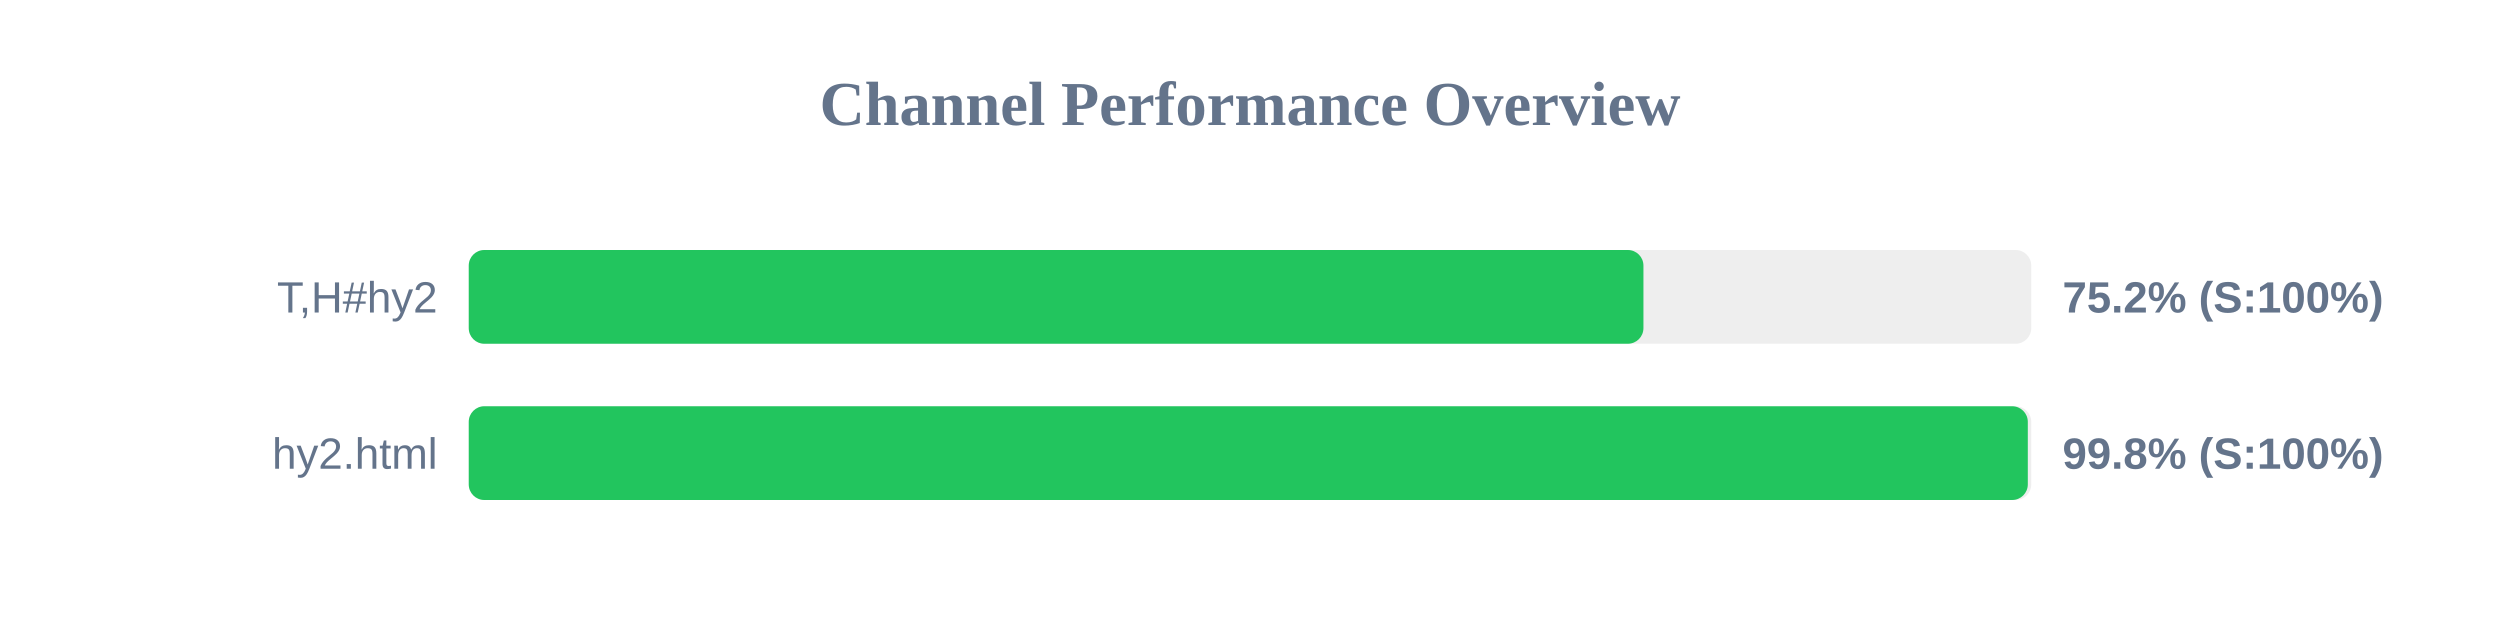
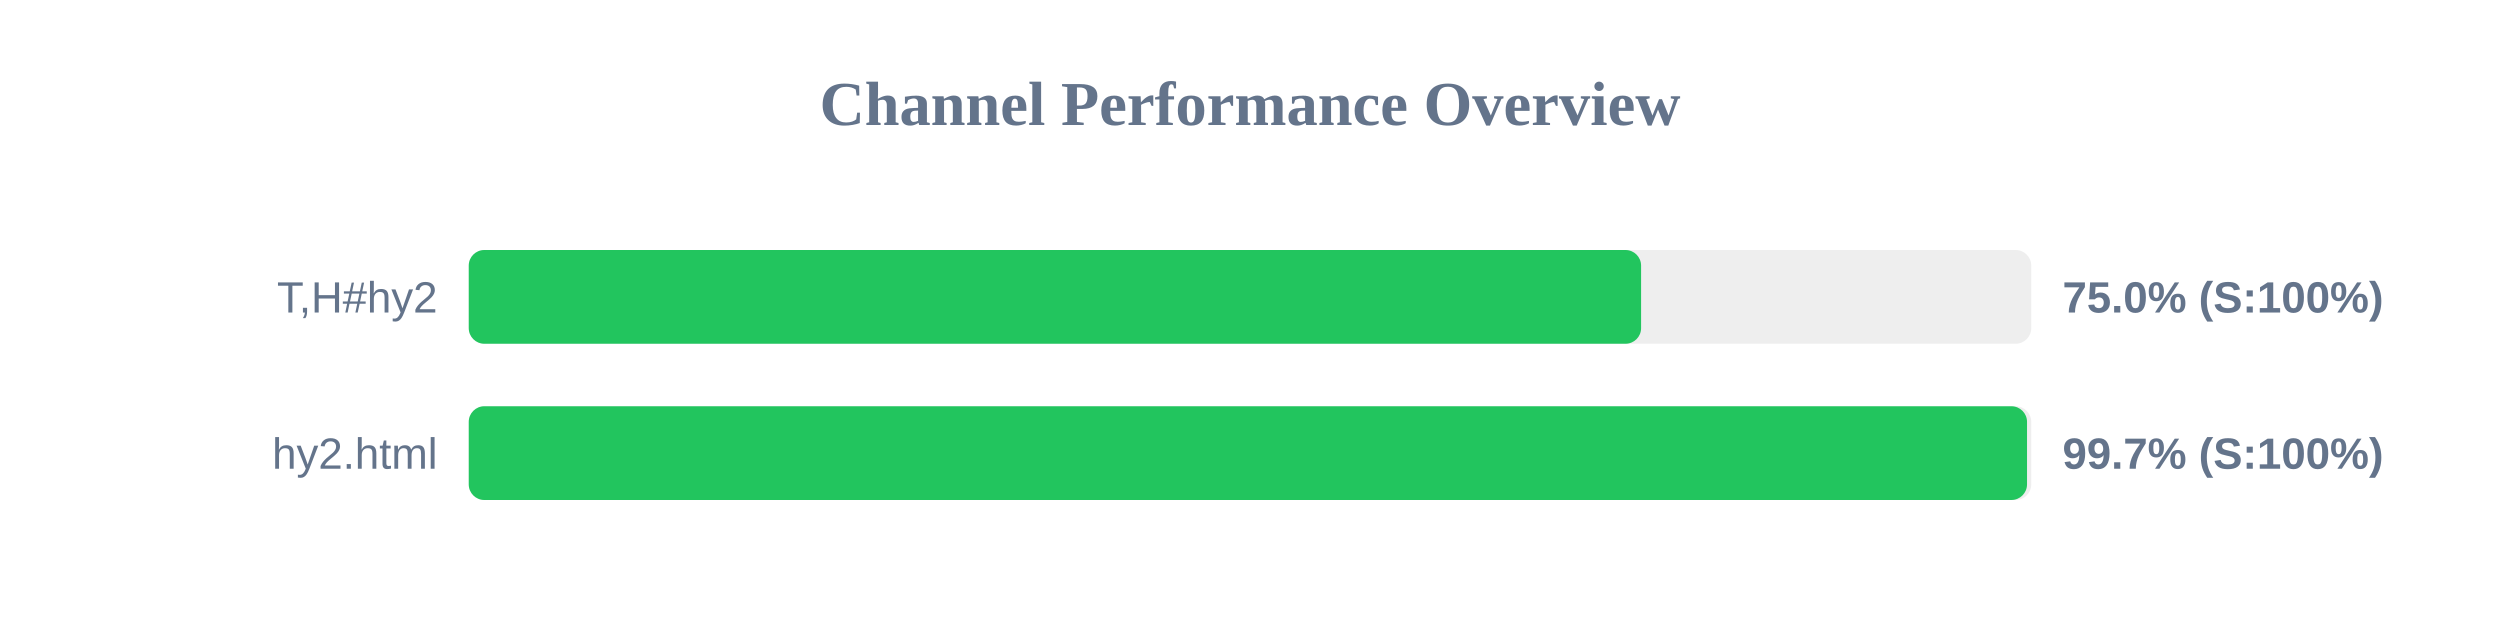
<svg xmlns="http://www.w3.org/2000/svg" width="800" height="200" version="1.1">
  <style>
        .row { font: 14px Arial; fill: #64748b; }
        .score { font: bold 14px Arial; fill: #64748b; }
    </style>
  <text x="400" y="40" text-anchor="middle" font-size="20px" font-weight="bold" fill="#64748b">Channel Performance Overview</text>
  <rect x="150" y="80" width="500" height="30" fill="#eee" rx="5" />
-   <rect x="150" y="80" width="375.9" height="30" fill="#22c55e" rx="5" />
+   <rect x="150" y="80" width="375.15" height="30" fill="#22c55e" rx="5" />
  <text x="140" y="100" text-anchor="end" class="row">T,H#hy2</text>
-   <text x="660" y="100" text-anchor="start" class="score">75.2% (S:100%)</text>
+   <text x="660" y="100" text-anchor="start" class="score">75.0% (S:100%)</text>
  <rect x="150" y="130" width="500" height="30" fill="#eee" rx="5" />
-   <rect x="150" y="130" width="498.9" height="30" fill="#22c55e" rx="5" />
+   <rect x="150" y="130" width="498.65" height="30" fill="#22c55e" rx="5" />
  <text x="140" y="150" text-anchor="end" class="row">hy2.html</text>
-   <text x="660" y="150" text-anchor="start" class="score">99.8% (S:100%)</text>
+   <text x="660" y="150" text-anchor="start" class="score">99.7% (S:100%)</text>
</svg>
